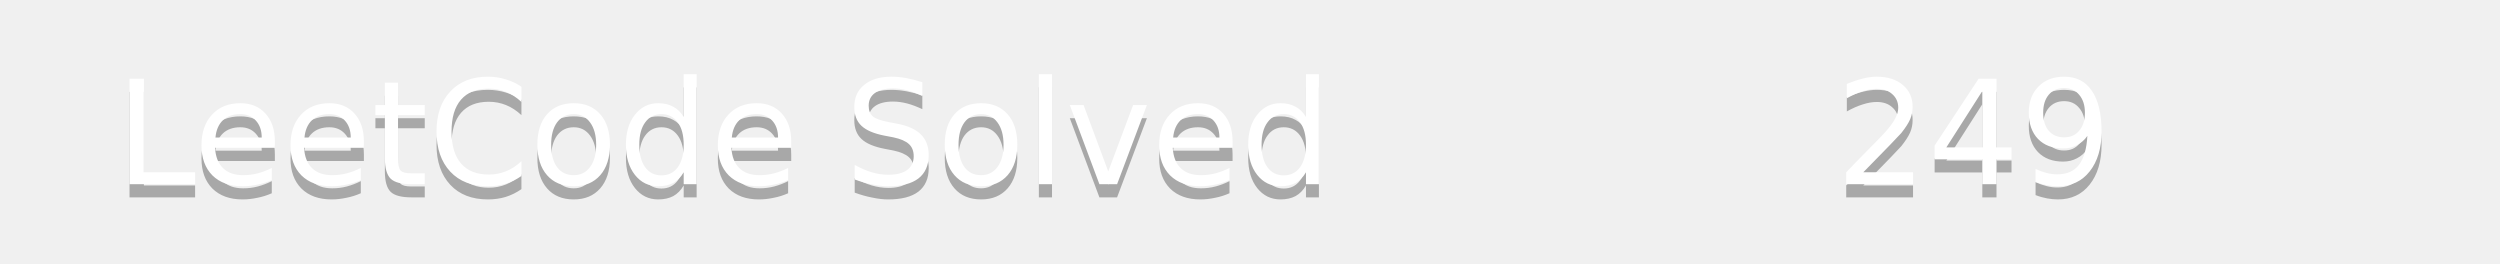
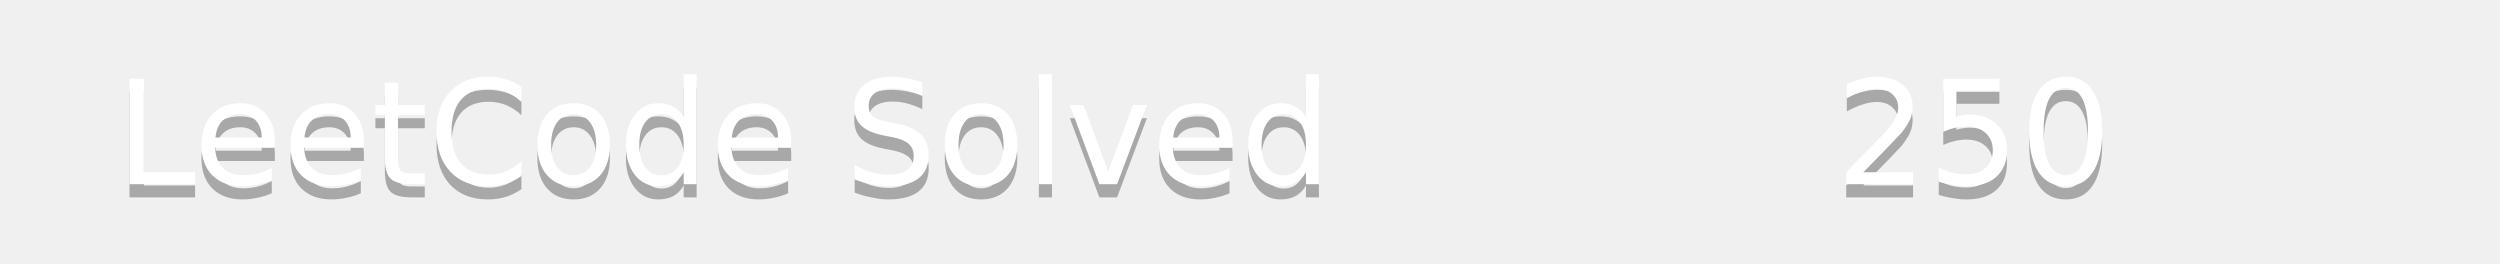
<svg xmlns="http://www.w3.org/2000/svg" width="190" height="20">
  <linearGradient id="b" x2="0" y2="100%">
    <stop offset="0" stop-color="#bbb" stop-opacity=".1" />
    <stop offset="1" stop-opacity=".1" />
  </linearGradient>
  <mask id="a">
    <rect width="190" height="20" rx="3" fill="#fff" />
  </mask>
  <g mask="url(#a)">
    <path fill="#555" d="0 0h110v20H0z" />
    <path fill="#ffa116" d="110 0h80v20H110z" />
    <path fill="url(#b)" d="0 0h190v20H0z" />
  </g>
  <g fill="#fff" text-anchor="middle" font-family="DejaVu Sans,Verdana,Geneva,sans-serif" font-size="11">
    <text x="55" y="15" fill="#010101" fill-opacity=".3">LeetCode Solved</text>
    <text x="55" y="14">LeetCode Solved</text>
-     <text x="150" y="15" fill="#010101" fill-opacity=".3">249</text>
-     <text x="150" y="14">249</text>
+     <text x="150" y="15" fill="#010101" fill-opacity=".3">250</text>
+     <text x="150" y="14">250</text>
  </g>
</svg>
